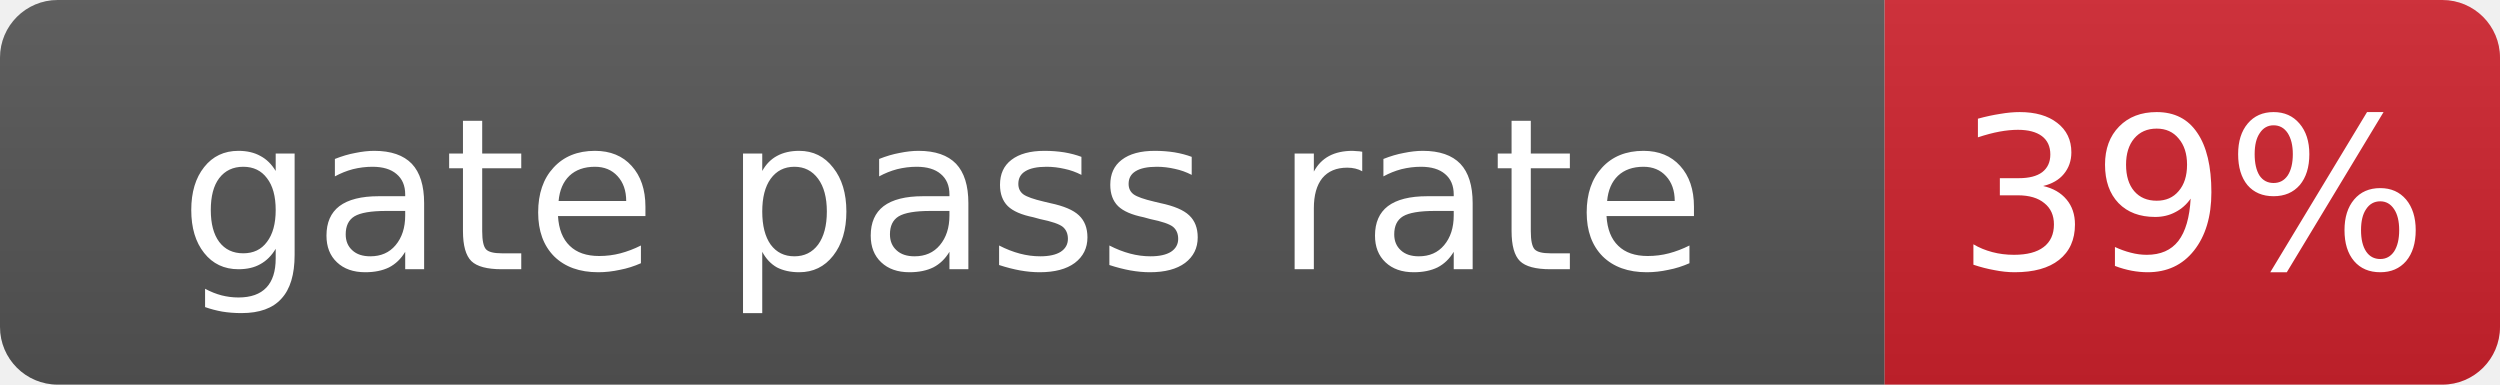
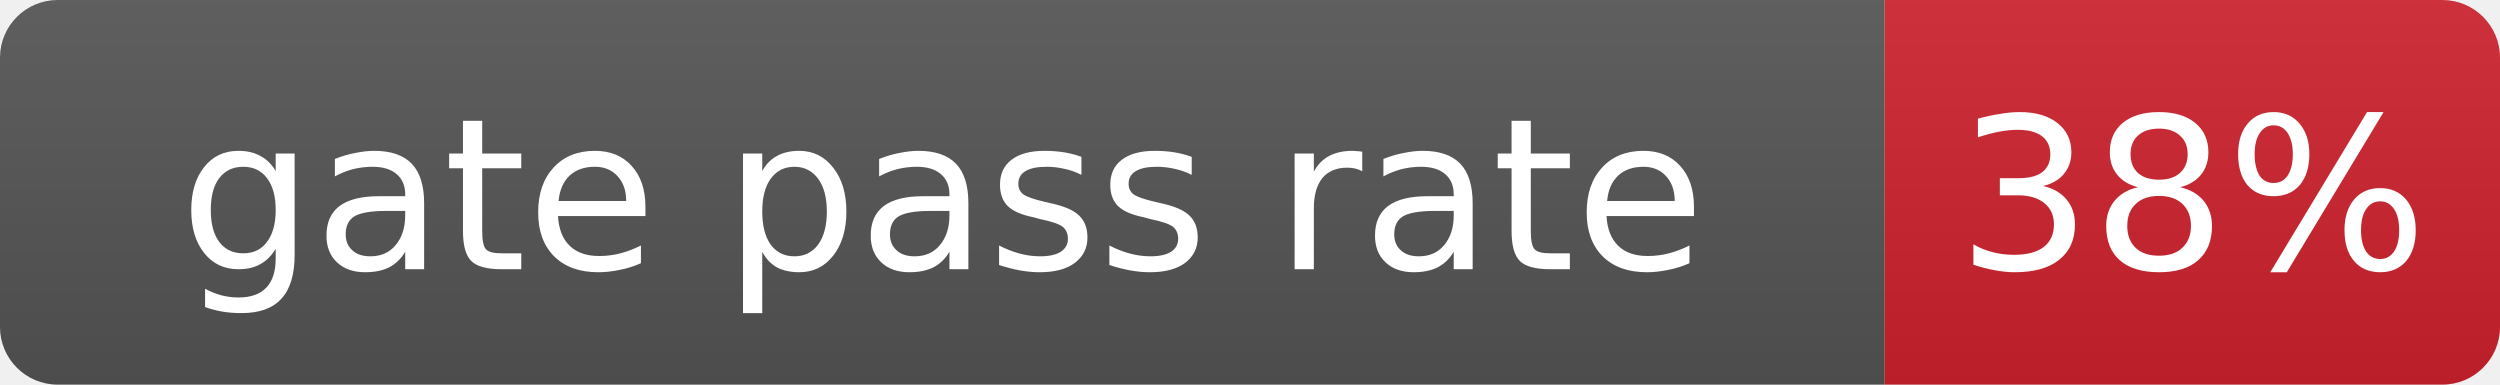
- <svg xmlns="http://www.w3.org/2000/svg" width="130" height="20" role="img" aria-label="gate pass rate: 39%">
+ <svg xmlns="http://www.w3.org/2000/svg" width="130" height="20" role="img" aria-label="gate pass rate: 38%">
  <linearGradient id="s" x2="0" y2="100%">
    <stop offset="0" stop-color="#bbb" stop-opacity=".1" />
    <stop offset="1" stop-opacity=".1" />
  </linearGradient>
  <clipPath id="r">
    <rect width="130" height="20" rx="3" fill="#fff" />
  </clipPath>
  <g clip-path="url(#r)">
    <rect width="98" height="20" fill="#555" />
    <rect x="98" width="32" height="20" fill="#cf222e" />
    <rect width="130" height="20" fill="url(#s)" />
  </g>
  <g fill="#fff" text-anchor="middle" font-family="Verdana,Geneva,DejaVu Sans,sans-serif" font-size="11">
    <text x="49.0" y="14">gate pass rate</text>
-     <text x="114.0" y="14">39%</text>
+     <text x="114.0" y="14">38%</text>
  </g>
</svg>
